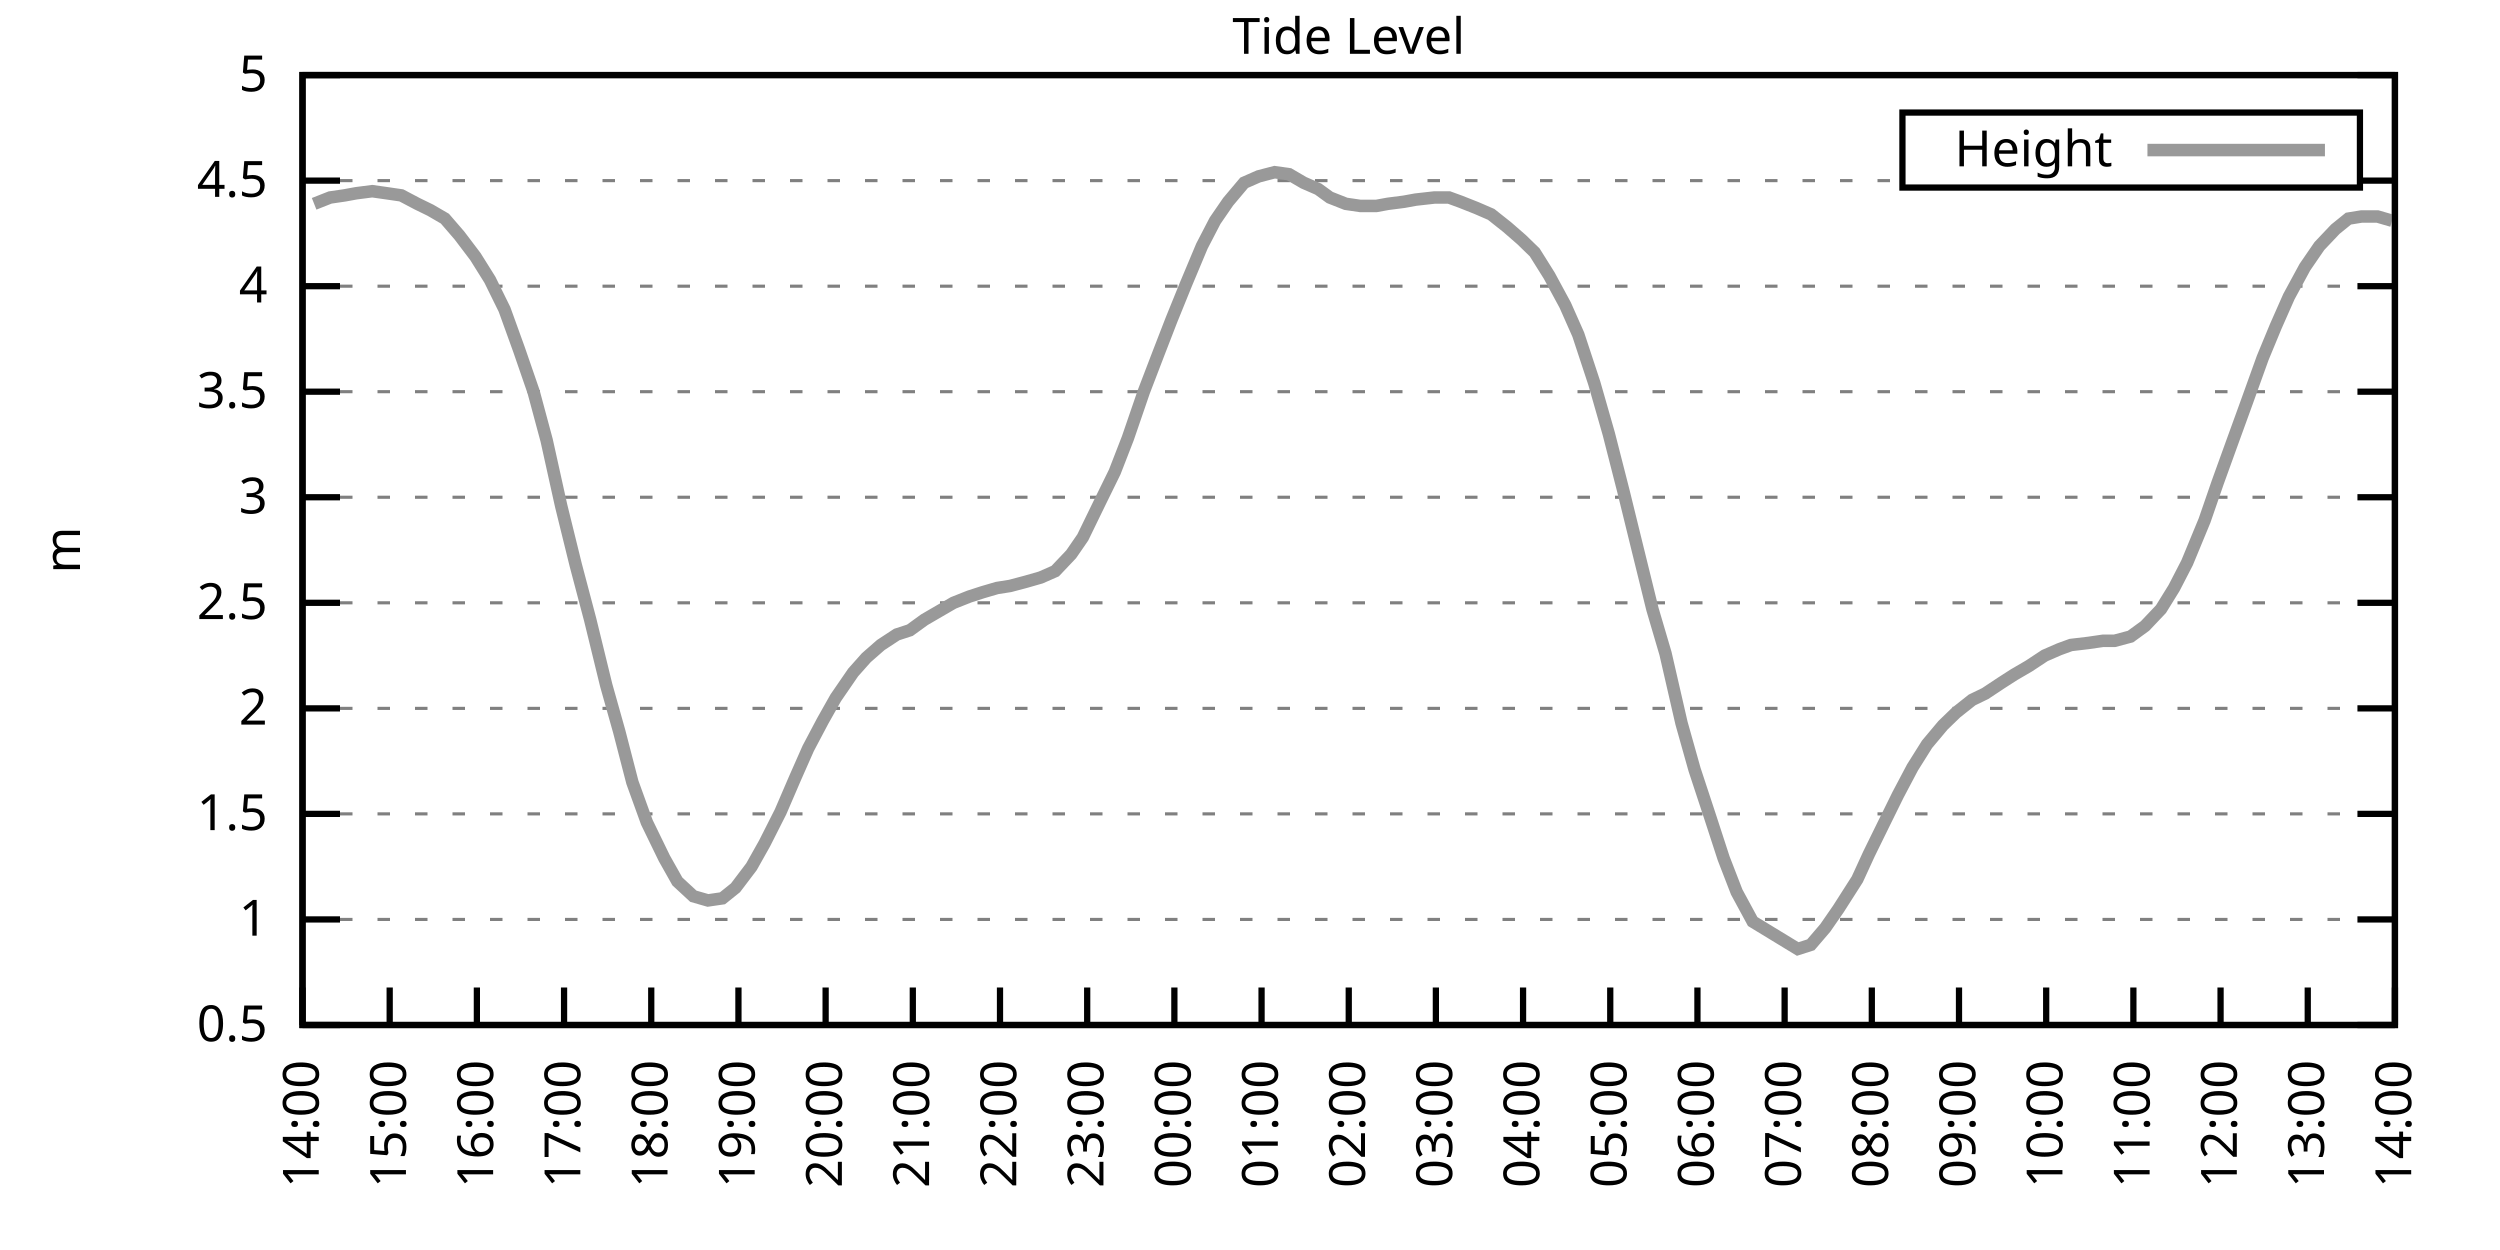
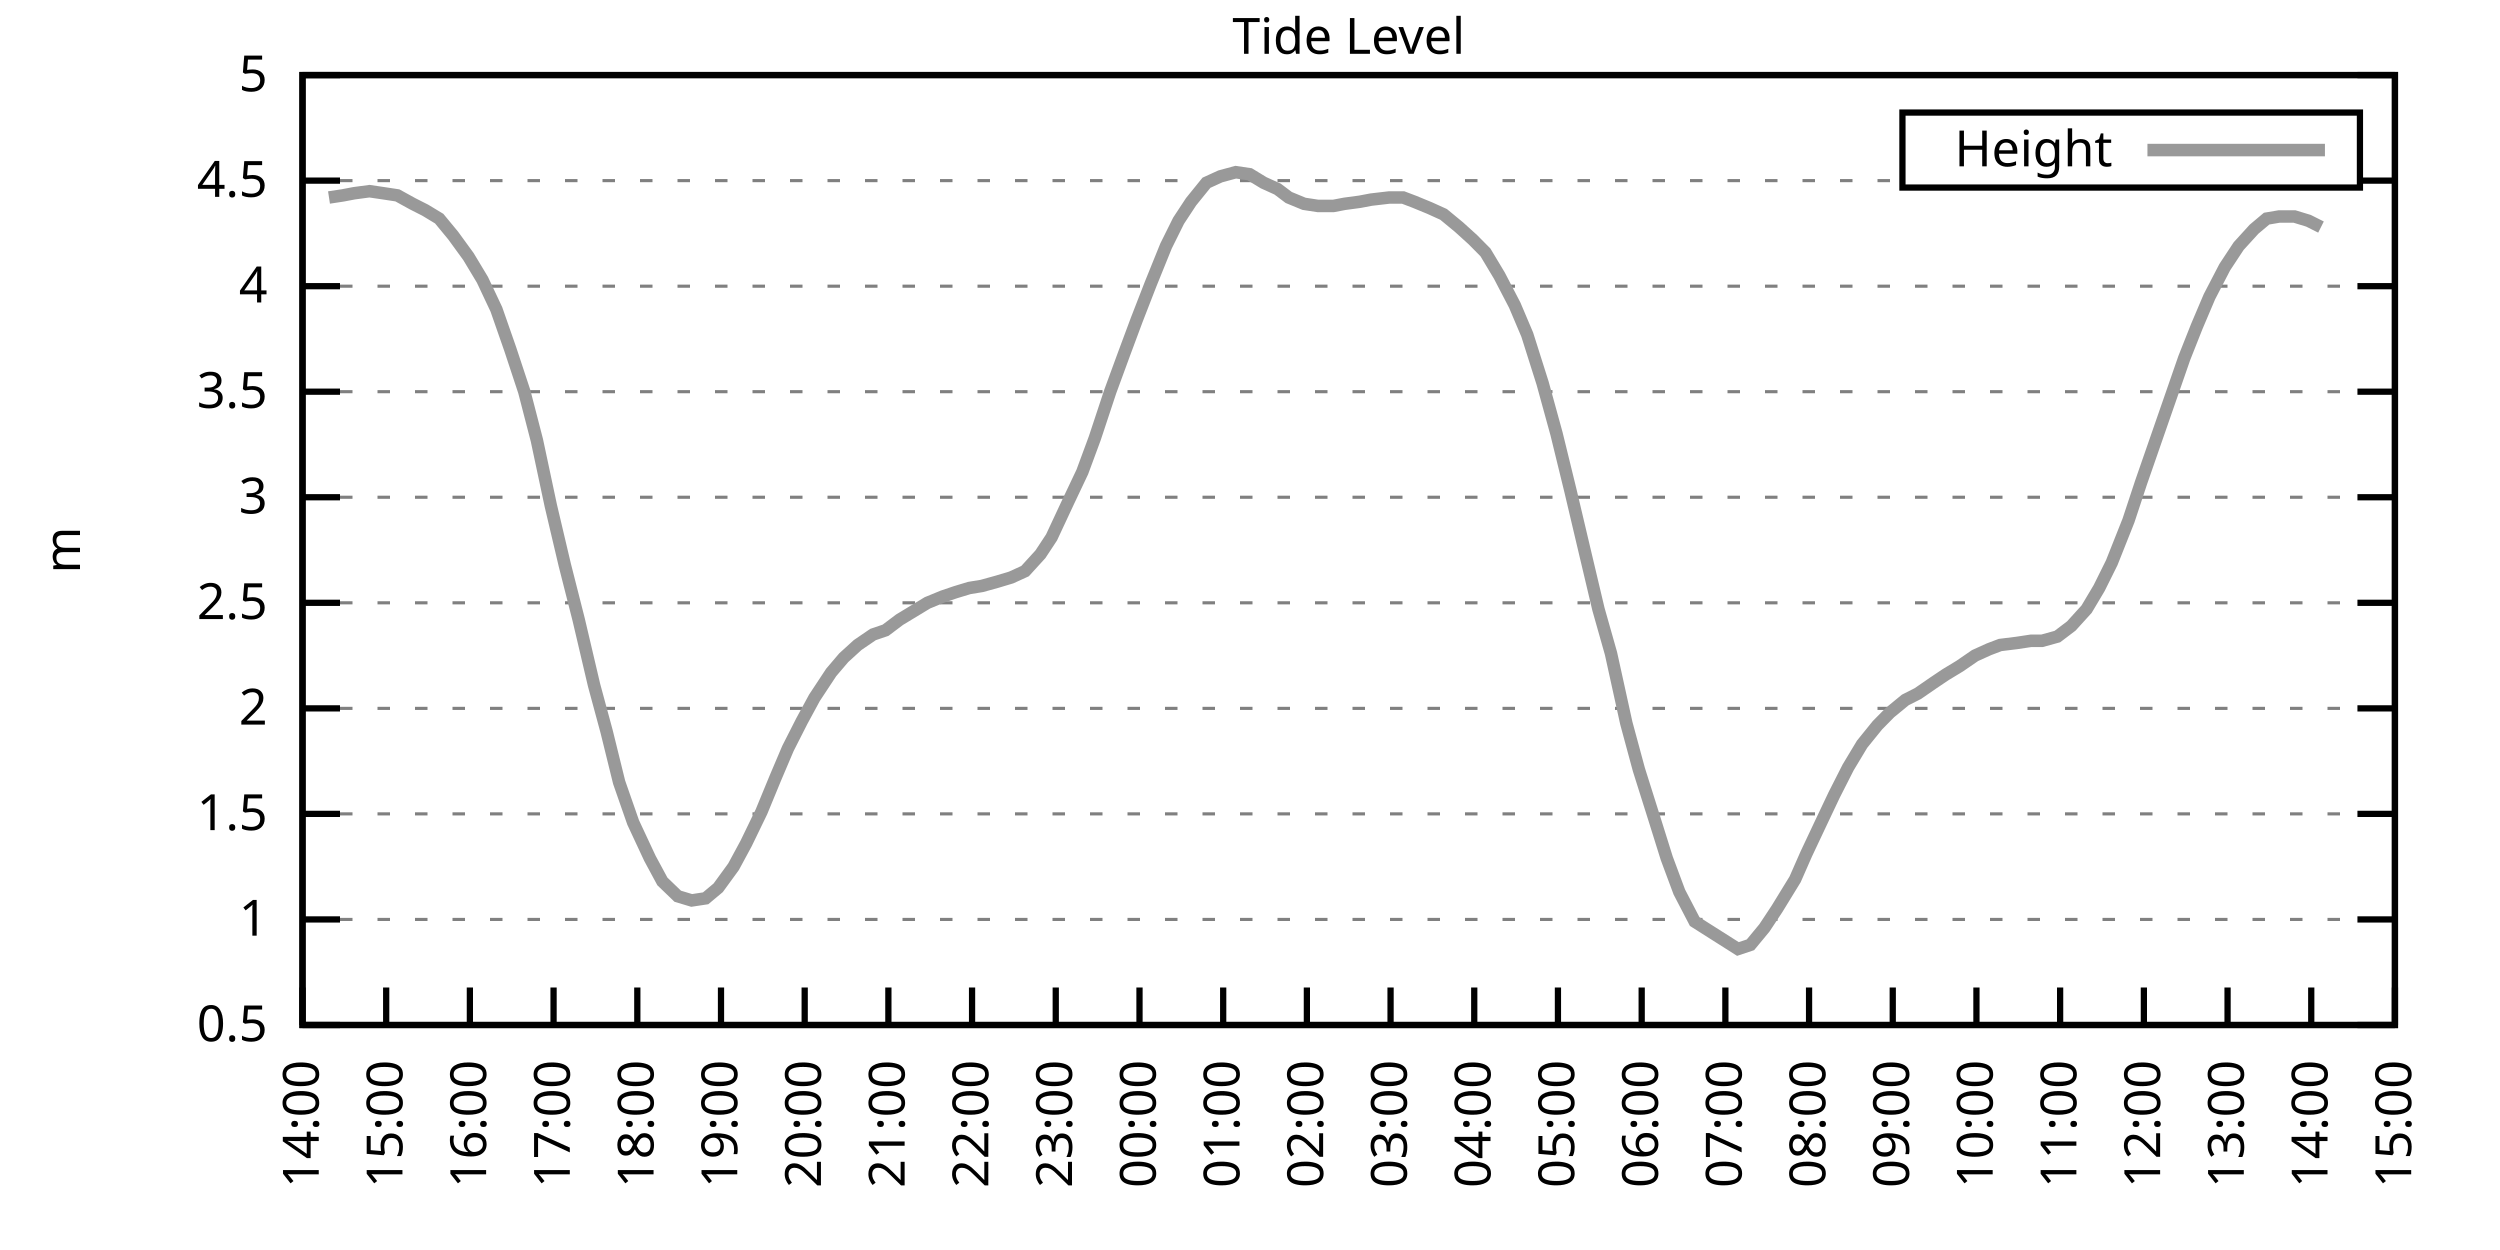
<svg xmlns="http://www.w3.org/2000/svg" xmlns:xlink="http://www.w3.org/1999/xlink" width="400" height="200" viewBox="0 0 400 200">
  <g id="gnuplot_canvas">
    <rect x="0" y="0" width="400" height="200" fill="none" />
    <defs>
      <circle id="gpDot" r="0.5" stroke-width="0.5" stroke="currentColor" />
      <path id="gpPt0" stroke-width="0.333" stroke="currentColor" d="M-1,0 h2 M0,-1 v2" />
      <path id="gpPt1" stroke-width="0.333" stroke="currentColor" d="M-1,-1 L1,1 M1,-1 L-1,1" />
      <path id="gpPt2" stroke-width="0.333" stroke="currentColor" d="M-1,0 L1,0 M0,-1 L0,1 M-1,-1 L1,1 M-1,1 L1,-1" />
      <rect id="gpPt3" stroke-width="0.333" stroke="currentColor" x="-1" y="-1" width="2" height="2" />
      <rect id="gpPt4" stroke-width="0.333" stroke="currentColor" fill="currentColor" x="-1" y="-1" width="2" height="2" />
      <circle id="gpPt5" stroke-width="0.333" stroke="currentColor" cx="0" cy="0" r="1" />
      <use xlink:href="#gpPt5" id="gpPt6" fill="currentColor" stroke="none" />
      <path id="gpPt7" stroke-width="0.333" stroke="currentColor" d="M0,-1.33 L-1.33,0.67 L1.33,0.67 z" />
      <use xlink:href="#gpPt7" id="gpPt8" fill="currentColor" stroke="none" />
      <use xlink:href="#gpPt7" id="gpPt9" stroke="currentColor" transform="rotate(180)" />
      <use xlink:href="#gpPt9" id="gpPt10" fill="currentColor" stroke="none" />
      <use xlink:href="#gpPt3" id="gpPt11" stroke="currentColor" transform="rotate(45)" />
      <use xlink:href="#gpPt11" id="gpPt12" fill="currentColor" stroke="none" />
      <path id="gpPt13" stroke-width="0.333" stroke="currentColor" d="M0,1.330 L1.265,0.411 L0.782,-1.067 L-0.782,-1.076 L-1.265,0.411 z" />
      <use xlink:href="#gpPt13" id="gpPt14" fill="currentColor" stroke="none" />
      <filter id="textbox" filterUnits="objectBoundingBox" x="0" y="0" height="1" width="1">
        <feFlood flood-color="white" flood-opacity="1" result="bgnd" />
        <feComposite in="SourceGraphic" in2="bgnd" operator="atop" />
      </filter>
      <filter id="greybox" filterUnits="objectBoundingBox" x="0" y="0" height="1" width="1">
        <feFlood flood-color="lightgrey" flood-opacity="1" result="grey" />
        <feComposite in="SourceGraphic" in2="grey" operator="atop" />
      </filter>
    </defs>
    <g fill="none" color="white" stroke="currentColor" stroke-width="1.00" stroke-linecap="butt" stroke-linejoin="miter">
</g>
    <g fill="none" color="black" stroke="currentColor" stroke-width="1.00" stroke-linecap="butt" stroke-linejoin="miter">
      <g stroke="none" shape-rendering="crispEdges">
        <polygon fill="rgb(255, 255, 255)" points="48.40,164.00 383.18,164.00 383.18,12.02 48.40,12.02 " />
      </g>
    </g>
    <g fill="none" color="black" stroke="currentColor" stroke-width="1.00" stroke-linecap="butt" stroke-linejoin="miter">
</g>
    <g fill="none" color="black" stroke="black" stroke-width="0.50" stroke-linecap="butt" stroke-linejoin="miter">
</g>
    <g fill="none" color="gray" stroke="currentColor" stroke-width="0.50" stroke-linecap="butt" stroke-linejoin="miter">
      <path stroke="gray" stroke-dasharray="2,4" class="gridline" d="M48.40,164.00 L383.19,164.00  " />
    </g>
    <g fill="none" color="gray" stroke="gray" stroke-width="1.00" stroke-linecap="butt" stroke-linejoin="miter">
</g>
    <g fill="none" color="black" stroke="currentColor" stroke-width="1.00" stroke-linecap="butt" stroke-linejoin="miter">
      <path stroke="black" d="M48.40,164.00 L54.40,164.00 M383.19,164.00 L377.19,164.00  " />
      <g transform="translate(42.80,166.60)" stroke="none" fill="black" font-family="Sans" font-size="8.00" text-anchor="end">
        <text>
          <tspan font-family="Sans"> 0.5</tspan>
        </text>
      </g>
    </g>
    <g fill="none" color="black" stroke="currentColor" stroke-width="1.00" stroke-linecap="butt" stroke-linejoin="miter">
</g>
    <g fill="none" color="black" stroke="black" stroke-width="0.50" stroke-linecap="butt" stroke-linejoin="miter">
</g>
    <g fill="none" color="gray" stroke="currentColor" stroke-width="0.50" stroke-linecap="butt" stroke-linejoin="miter">
      <path stroke="gray" stroke-dasharray="2,4" class="gridline" d="M48.40,147.11 L383.19,147.11  " />
    </g>
    <g fill="none" color="gray" stroke="gray" stroke-width="1.00" stroke-linecap="butt" stroke-linejoin="miter">
</g>
    <g fill="none" color="black" stroke="currentColor" stroke-width="1.00" stroke-linecap="butt" stroke-linejoin="miter">
      <path stroke="black" d="M48.40,147.11 L54.40,147.11 M383.19,147.11 L377.19,147.11  " />
      <g transform="translate(42.80,149.71)" stroke="none" fill="black" font-family="Sans" font-size="8.00" text-anchor="end">
        <text>
          <tspan font-family="Sans"> 1</tspan>
        </text>
      </g>
    </g>
    <g fill="none" color="black" stroke="currentColor" stroke-width="1.00" stroke-linecap="butt" stroke-linejoin="miter">
</g>
    <g fill="none" color="black" stroke="black" stroke-width="0.50" stroke-linecap="butt" stroke-linejoin="miter">
</g>
    <g fill="none" color="gray" stroke="currentColor" stroke-width="0.50" stroke-linecap="butt" stroke-linejoin="miter">
      <path stroke="gray" stroke-dasharray="2,4" class="gridline" d="M48.40,130.22 L383.19,130.22  " />
    </g>
    <g fill="none" color="gray" stroke="gray" stroke-width="1.00" stroke-linecap="butt" stroke-linejoin="miter">
</g>
    <g fill="none" color="black" stroke="currentColor" stroke-width="1.00" stroke-linecap="butt" stroke-linejoin="miter">
      <path stroke="black" d="M48.40,130.22 L54.40,130.22 M383.19,130.22 L377.19,130.22  " />
      <g transform="translate(42.80,132.82)" stroke="none" fill="black" font-family="Sans" font-size="8.00" text-anchor="end">
        <text>
          <tspan font-family="Sans"> 1.5</tspan>
        </text>
      </g>
    </g>
    <g fill="none" color="black" stroke="currentColor" stroke-width="1.00" stroke-linecap="butt" stroke-linejoin="miter">
</g>
    <g fill="none" color="black" stroke="black" stroke-width="0.50" stroke-linecap="butt" stroke-linejoin="miter">
</g>
    <g fill="none" color="gray" stroke="currentColor" stroke-width="0.50" stroke-linecap="butt" stroke-linejoin="miter">
      <path stroke="gray" stroke-dasharray="2,4" class="gridline" d="M48.40,113.34 L383.19,113.34  " />
    </g>
    <g fill="none" color="gray" stroke="gray" stroke-width="1.00" stroke-linecap="butt" stroke-linejoin="miter">
</g>
    <g fill="none" color="black" stroke="currentColor" stroke-width="1.00" stroke-linecap="butt" stroke-linejoin="miter">
      <path stroke="black" d="M48.40,113.34 L54.40,113.34 M383.19,113.34 L377.19,113.34  " />
      <g transform="translate(42.80,115.94)" stroke="none" fill="black" font-family="Sans" font-size="8.00" text-anchor="end">
        <text>
          <tspan font-family="Sans"> 2</tspan>
        </text>
      </g>
    </g>
    <g fill="none" color="black" stroke="currentColor" stroke-width="1.00" stroke-linecap="butt" stroke-linejoin="miter">
</g>
    <g fill="none" color="black" stroke="black" stroke-width="0.50" stroke-linecap="butt" stroke-linejoin="miter">
</g>
    <g fill="none" color="gray" stroke="currentColor" stroke-width="0.50" stroke-linecap="butt" stroke-linejoin="miter">
      <path stroke="gray" stroke-dasharray="2,4" class="gridline" d="M48.40,96.45 L383.19,96.45  " />
    </g>
    <g fill="none" color="gray" stroke="gray" stroke-width="1.00" stroke-linecap="butt" stroke-linejoin="miter">
</g>
    <g fill="none" color="black" stroke="currentColor" stroke-width="1.00" stroke-linecap="butt" stroke-linejoin="miter">
      <path stroke="black" d="M48.40,96.45 L54.40,96.45 M383.19,96.45 L377.19,96.45  " />
      <g transform="translate(42.80,99.05)" stroke="none" fill="black" font-family="Sans" font-size="8.00" text-anchor="end">
        <text>
          <tspan font-family="Sans"> 2.5</tspan>
        </text>
      </g>
    </g>
    <g fill="none" color="black" stroke="currentColor" stroke-width="1.00" stroke-linecap="butt" stroke-linejoin="miter">
</g>
    <g fill="none" color="black" stroke="black" stroke-width="0.50" stroke-linecap="butt" stroke-linejoin="miter">
</g>
    <g fill="none" color="gray" stroke="currentColor" stroke-width="0.50" stroke-linecap="butt" stroke-linejoin="miter">
      <path stroke="gray" stroke-dasharray="2,4" class="gridline" d="M48.40,79.56 L383.19,79.56  " />
    </g>
    <g fill="none" color="gray" stroke="gray" stroke-width="1.00" stroke-linecap="butt" stroke-linejoin="miter">
</g>
    <g fill="none" color="black" stroke="currentColor" stroke-width="1.00" stroke-linecap="butt" stroke-linejoin="miter">
      <path stroke="black" d="M48.40,79.56 L54.40,79.56 M383.19,79.56 L377.19,79.56  " />
      <g transform="translate(42.80,82.16)" stroke="none" fill="black" font-family="Sans" font-size="8.00" text-anchor="end">
        <text>
          <tspan font-family="Sans"> 3</tspan>
        </text>
      </g>
    </g>
    <g fill="none" color="black" stroke="currentColor" stroke-width="1.00" stroke-linecap="butt" stroke-linejoin="miter">
</g>
    <g fill="none" color="black" stroke="black" stroke-width="0.50" stroke-linecap="butt" stroke-linejoin="miter">
</g>
    <g fill="none" color="gray" stroke="currentColor" stroke-width="0.50" stroke-linecap="butt" stroke-linejoin="miter">
      <path stroke="gray" stroke-dasharray="2,4" class="gridline" d="M48.40,62.67 L383.19,62.67  " />
    </g>
    <g fill="none" color="gray" stroke="gray" stroke-width="1.00" stroke-linecap="butt" stroke-linejoin="miter">
</g>
    <g fill="none" color="black" stroke="currentColor" stroke-width="1.00" stroke-linecap="butt" stroke-linejoin="miter">
      <path stroke="black" d="M48.40,62.67 L54.40,62.67 M383.19,62.67 L377.19,62.67  " />
      <g transform="translate(42.80,65.27)" stroke="none" fill="black" font-family="Sans" font-size="8.00" text-anchor="end">
        <text>
          <tspan font-family="Sans"> 3.5</tspan>
        </text>
      </g>
    </g>
    <g fill="none" color="black" stroke="currentColor" stroke-width="1.00" stroke-linecap="butt" stroke-linejoin="miter">
</g>
    <g fill="none" color="black" stroke="black" stroke-width="0.50" stroke-linecap="butt" stroke-linejoin="miter">
</g>
    <g fill="none" color="gray" stroke="currentColor" stroke-width="0.50" stroke-linecap="butt" stroke-linejoin="miter">
      <path stroke="gray" stroke-dasharray="2,4" class="gridline" d="M48.40,45.79 L383.19,45.79  " />
    </g>
    <g fill="none" color="gray" stroke="gray" stroke-width="1.00" stroke-linecap="butt" stroke-linejoin="miter">
</g>
    <g fill="none" color="black" stroke="currentColor" stroke-width="1.00" stroke-linecap="butt" stroke-linejoin="miter">
      <path stroke="black" d="M48.40,45.79 L54.40,45.79 M383.19,45.79 L377.19,45.79  " />
      <g transform="translate(42.80,48.39)" stroke="none" fill="black" font-family="Sans" font-size="8.00" text-anchor="end">
        <text>
          <tspan font-family="Sans"> 4</tspan>
        </text>
      </g>
    </g>
    <g fill="none" color="black" stroke="currentColor" stroke-width="1.00" stroke-linecap="butt" stroke-linejoin="miter">
</g>
    <g fill="none" color="black" stroke="black" stroke-width="0.50" stroke-linecap="butt" stroke-linejoin="miter">
</g>
    <g fill="none" color="gray" stroke="currentColor" stroke-width="0.50" stroke-linecap="butt" stroke-linejoin="miter">
      <path stroke="gray" stroke-dasharray="2,4" class="gridline" d="M48.40,28.90 L304.39,28.90 M377.59,28.90 L383.19,28.90  " />
    </g>
    <g fill="none" color="gray" stroke="gray" stroke-width="1.00" stroke-linecap="butt" stroke-linejoin="miter">
</g>
    <g fill="none" color="black" stroke="currentColor" stroke-width="1.00" stroke-linecap="butt" stroke-linejoin="miter">
      <path stroke="black" d="M48.40,28.90 L54.40,28.90 M383.19,28.90 L377.19,28.90  " />
      <g transform="translate(42.80,31.50)" stroke="none" fill="black" font-family="Sans" font-size="8.00" text-anchor="end">
        <text>
          <tspan font-family="Sans"> 4.5</tspan>
        </text>
      </g>
    </g>
    <g fill="none" color="black" stroke="currentColor" stroke-width="1.00" stroke-linecap="butt" stroke-linejoin="miter">
</g>
    <g fill="none" color="black" stroke="black" stroke-width="0.50" stroke-linecap="butt" stroke-linejoin="miter">
</g>
    <g fill="none" color="gray" stroke="currentColor" stroke-width="0.50" stroke-linecap="butt" stroke-linejoin="miter">
      <path stroke="gray" stroke-dasharray="2,4" class="gridline" d="M48.40,12.01 L383.19,12.01  " />
    </g>
    <g fill="none" color="gray" stroke="gray" stroke-width="1.00" stroke-linecap="butt" stroke-linejoin="miter">
</g>
    <g fill="none" color="black" stroke="currentColor" stroke-width="1.00" stroke-linecap="butt" stroke-linejoin="miter">
      <path stroke="black" d="M48.40,12.01 L54.40,12.01 M383.19,12.01 L377.19,12.01  " />
      <g transform="translate(42.80,14.61)" stroke="none" fill="black" font-family="Sans" font-size="8.00" text-anchor="end">
        <text>
          <tspan font-family="Sans"> 5</tspan>
        </text>
      </g>
    </g>
    <g fill="none" color="black" stroke="currentColor" stroke-width="1.00" stroke-linecap="butt" stroke-linejoin="miter">
      <path stroke="black" d="M48.40,164.00 L48.40,158.00  " />
      <g transform="translate(51.00,169.60) rotate(270.00)" stroke="none" fill="black" font-family="Sans" font-size="8.00" text-anchor="end">
        <text>
          <tspan font-family="Sans">14:00</tspan>
        </text>
      </g>
    </g>
    <g fill="none" color="black" stroke="currentColor" stroke-width="1.00" stroke-linecap="butt" stroke-linejoin="miter">
-       <path stroke="black" d="M62.35,164.00 L62.35,158.00  " />
-       <g transform="translate(64.95,169.60) rotate(270.00)" stroke="none" fill="black" font-family="Sans" font-size="8.00" text-anchor="end">
+       <path stroke="black" d="M61.79,164.00 L61.79,158.00  " />
+       <g transform="translate(64.39,169.60) rotate(270.00)" stroke="none" fill="black" font-family="Sans" font-size="8.00" text-anchor="end">
        <text>
          <tspan font-family="Sans">15:00</tspan>
        </text>
      </g>
    </g>
    <g fill="none" color="black" stroke="currentColor" stroke-width="1.00" stroke-linecap="butt" stroke-linejoin="miter">
-       <path stroke="black" d="M76.30,164.00 L76.30,158.00  " />
-       <g transform="translate(78.90,169.60) rotate(270.00)" stroke="none" fill="black" font-family="Sans" font-size="8.00" text-anchor="end">
+       <path stroke="black" d="M75.18,164.00 L75.18,158.00  " />
+       <g transform="translate(77.78,169.60) rotate(270.00)" stroke="none" fill="black" font-family="Sans" font-size="8.00" text-anchor="end">
        <text>
          <tspan font-family="Sans">16:00</tspan>
        </text>
      </g>
    </g>
    <g fill="none" color="black" stroke="currentColor" stroke-width="1.00" stroke-linecap="butt" stroke-linejoin="miter">
-       <path stroke="black" d="M90.25,164.00 L90.25,158.00  " />
-       <g transform="translate(92.85,169.60) rotate(270.00)" stroke="none" fill="black" font-family="Sans" font-size="8.00" text-anchor="end">
+       <path stroke="black" d="M88.57,164.00 L88.57,158.00  " />
+       <g transform="translate(91.17,169.60) rotate(270.00)" stroke="none" fill="black" font-family="Sans" font-size="8.00" text-anchor="end">
        <text>
          <tspan font-family="Sans">17:00</tspan>
        </text>
      </g>
    </g>
    <g fill="none" color="black" stroke="currentColor" stroke-width="1.00" stroke-linecap="butt" stroke-linejoin="miter">
-       <path stroke="black" d="M104.20,164.00 L104.20,158.00  " />
-       <g transform="translate(106.80,169.60) rotate(270.00)" stroke="none" fill="black" font-family="Sans" font-size="8.00" text-anchor="end">
+       <path stroke="black" d="M101.97,164.00 L101.97,158.00  " />
+       <g transform="translate(104.57,169.60) rotate(270.00)" stroke="none" fill="black" font-family="Sans" font-size="8.00" text-anchor="end">
        <text>
          <tspan font-family="Sans">18:00</tspan>
        </text>
      </g>
    </g>
    <g fill="none" color="black" stroke="currentColor" stroke-width="1.00" stroke-linecap="butt" stroke-linejoin="miter">
-       <path stroke="black" d="M118.15,164.00 L118.15,158.00  " />
-       <g transform="translate(120.75,169.60) rotate(270.00)" stroke="none" fill="black" font-family="Sans" font-size="8.00" text-anchor="end">
+       <path stroke="black" d="M115.36,164.00 L115.36,158.00  " />
+       <g transform="translate(117.96,169.60) rotate(270.00)" stroke="none" fill="black" font-family="Sans" font-size="8.00" text-anchor="end">
        <text>
          <tspan font-family="Sans">19:00</tspan>
        </text>
      </g>
    </g>
    <g fill="none" color="black" stroke="currentColor" stroke-width="1.00" stroke-linecap="butt" stroke-linejoin="miter">
-       <path stroke="black" d="M132.10,164.00 L132.10,158.00  " />
-       <g transform="translate(134.70,169.60) rotate(270.00)" stroke="none" fill="black" font-family="Sans" font-size="8.00" text-anchor="end">
+       <path stroke="black" d="M128.75,164.00 L128.75,158.00  " />
+       <g transform="translate(131.35,169.60) rotate(270.00)" stroke="none" fill="black" font-family="Sans" font-size="8.00" text-anchor="end">
        <text>
          <tspan font-family="Sans">20:00</tspan>
        </text>
      </g>
    </g>
    <g fill="none" color="black" stroke="currentColor" stroke-width="1.00" stroke-linecap="butt" stroke-linejoin="miter">
-       <path stroke="black" d="M146.05,164.00 L146.05,158.00  " />
-       <g transform="translate(148.65,169.60) rotate(270.00)" stroke="none" fill="black" font-family="Sans" font-size="8.00" text-anchor="end">
+       <path stroke="black" d="M142.14,164.00 L142.14,158.00  " />
+       <g transform="translate(144.74,169.60) rotate(270.00)" stroke="none" fill="black" font-family="Sans" font-size="8.00" text-anchor="end">
        <text>
          <tspan font-family="Sans">21:00</tspan>
        </text>
      </g>
    </g>
    <g fill="none" color="black" stroke="currentColor" stroke-width="1.00" stroke-linecap="butt" stroke-linejoin="miter">
-       <path stroke="black" d="M160.00,164.00 L160.00,158.00  " />
-       <g transform="translate(162.60,169.60) rotate(270.00)" stroke="none" fill="black" font-family="Sans" font-size="8.00" text-anchor="end">
+       <path stroke="black" d="M155.53,164.00 L155.53,158.00  " />
+       <g transform="translate(158.13,169.60) rotate(270.00)" stroke="none" fill="black" font-family="Sans" font-size="8.00" text-anchor="end">
        <text>
          <tspan font-family="Sans">22:00</tspan>
        </text>
      </g>
    </g>
    <g fill="none" color="black" stroke="currentColor" stroke-width="1.00" stroke-linecap="butt" stroke-linejoin="miter">
-       <path stroke="black" d="M173.95,164.00 L173.95,158.00  " />
-       <g transform="translate(176.55,169.60) rotate(270.00)" stroke="none" fill="black" font-family="Sans" font-size="8.00" text-anchor="end">
+       <path stroke="black" d="M168.92,164.00 L168.92,158.00  " />
+       <g transform="translate(171.52,169.60) rotate(270.00)" stroke="none" fill="black" font-family="Sans" font-size="8.00" text-anchor="end">
        <text>
          <tspan font-family="Sans">23:00</tspan>
        </text>
      </g>
    </g>
    <g fill="none" color="black" stroke="currentColor" stroke-width="1.00" stroke-linecap="butt" stroke-linejoin="miter">
-       <path stroke="black" d="M187.90,164.00 L187.90,158.00  " />
-       <g transform="translate(190.50,169.60) rotate(270.00)" stroke="none" fill="black" font-family="Sans" font-size="8.00" text-anchor="end">
+       <path stroke="black" d="M182.32,164.00 L182.32,158.00  " />
+       <g transform="translate(184.92,169.60) rotate(270.00)" stroke="none" fill="black" font-family="Sans" font-size="8.00" text-anchor="end">
        <text>
          <tspan font-family="Sans">00:00</tspan>
        </text>
      </g>
    </g>
    <g fill="none" color="black" stroke="currentColor" stroke-width="1.00" stroke-linecap="butt" stroke-linejoin="miter">
-       <path stroke="black" d="M201.85,164.00 L201.85,158.00  " />
-       <g transform="translate(204.45,169.60) rotate(270.00)" stroke="none" fill="black" font-family="Sans" font-size="8.00" text-anchor="end">
+       <path stroke="black" d="M195.71,164.00 L195.71,158.00  " />
+       <g transform="translate(198.31,169.60) rotate(270.00)" stroke="none" fill="black" font-family="Sans" font-size="8.00" text-anchor="end">
        <text>
          <tspan font-family="Sans">01:00</tspan>
        </text>
      </g>
    </g>
    <g fill="none" color="black" stroke="currentColor" stroke-width="1.00" stroke-linecap="butt" stroke-linejoin="miter">
-       <path stroke="black" d="M215.80,164.00 L215.80,158.00  " />
-       <g transform="translate(218.40,169.60) rotate(270.00)" stroke="none" fill="black" font-family="Sans" font-size="8.00" text-anchor="end">
+       <path stroke="black" d="M209.10,164.00 L209.10,158.00  " />
+       <g transform="translate(211.70,169.60) rotate(270.00)" stroke="none" fill="black" font-family="Sans" font-size="8.00" text-anchor="end">
        <text>
          <tspan font-family="Sans">02:00</tspan>
        </text>
      </g>
    </g>
    <g fill="none" color="black" stroke="currentColor" stroke-width="1.00" stroke-linecap="butt" stroke-linejoin="miter">
-       <path stroke="black" d="M229.74,164.00 L229.74,158.00  " />
-       <g transform="translate(232.34,169.60) rotate(270.00)" stroke="none" fill="black" font-family="Sans" font-size="8.00" text-anchor="end">
+       <path stroke="black" d="M222.49,164.00 L222.49,158.00  " />
+       <g transform="translate(225.09,169.60) rotate(270.00)" stroke="none" fill="black" font-family="Sans" font-size="8.00" text-anchor="end">
        <text>
          <tspan font-family="Sans">03:00</tspan>
        </text>
      </g>
    </g>
    <g fill="none" color="black" stroke="currentColor" stroke-width="1.00" stroke-linecap="butt" stroke-linejoin="miter">
-       <path stroke="black" d="M243.69,164.00 L243.69,158.00  " />
-       <g transform="translate(246.29,169.60) rotate(270.00)" stroke="none" fill="black" font-family="Sans" font-size="8.00" text-anchor="end">
+       <path stroke="black" d="M235.88,164.00 L235.88,158.00  " />
+       <g transform="translate(238.48,169.60) rotate(270.00)" stroke="none" fill="black" font-family="Sans" font-size="8.00" text-anchor="end">
        <text>
          <tspan font-family="Sans">04:00</tspan>
        </text>
      </g>
    </g>
    <g fill="none" color="black" stroke="currentColor" stroke-width="1.00" stroke-linecap="butt" stroke-linejoin="miter">
-       <path stroke="black" d="M257.64,164.00 L257.64,158.00  " />
-       <g transform="translate(260.24,169.60) rotate(270.00)" stroke="none" fill="black" font-family="Sans" font-size="8.00" text-anchor="end">
+       <path stroke="black" d="M249.27,164.00 L249.27,158.00  " />
+       <g transform="translate(251.87,169.60) rotate(270.00)" stroke="none" fill="black" font-family="Sans" font-size="8.00" text-anchor="end">
        <text>
          <tspan font-family="Sans">05:00</tspan>
        </text>
      </g>
    </g>
    <g fill="none" color="black" stroke="currentColor" stroke-width="1.00" stroke-linecap="butt" stroke-linejoin="miter">
-       <path stroke="black" d="M271.59,164.00 L271.59,158.00  " />
-       <g transform="translate(274.19,169.60) rotate(270.00)" stroke="none" fill="black" font-family="Sans" font-size="8.00" text-anchor="end">
+       <path stroke="black" d="M262.67,164.00 L262.67,158.00  " />
+       <g transform="translate(265.27,169.60) rotate(270.00)" stroke="none" fill="black" font-family="Sans" font-size="8.00" text-anchor="end">
        <text>
          <tspan font-family="Sans">06:00</tspan>
        </text>
      </g>
    </g>
    <g fill="none" color="black" stroke="currentColor" stroke-width="1.00" stroke-linecap="butt" stroke-linejoin="miter">
-       <path stroke="black" d="M285.54,164.00 L285.54,158.00  " />
-       <g transform="translate(288.14,169.60) rotate(270.00)" stroke="none" fill="black" font-family="Sans" font-size="8.00" text-anchor="end">
+       <path stroke="black" d="M276.06,164.00 L276.06,158.00  " />
+       <g transform="translate(278.66,169.60) rotate(270.00)" stroke="none" fill="black" font-family="Sans" font-size="8.00" text-anchor="end">
        <text>
          <tspan font-family="Sans">07:00</tspan>
        </text>
      </g>
    </g>
    <g fill="none" color="black" stroke="currentColor" stroke-width="1.00" stroke-linecap="butt" stroke-linejoin="miter">
-       <path stroke="black" d="M299.49,164.00 L299.49,158.00  " />
-       <g transform="translate(302.09,169.60) rotate(270.00)" stroke="none" fill="black" font-family="Sans" font-size="8.00" text-anchor="end">
+       <path stroke="black" d="M289.45,164.00 L289.45,158.00  " />
+       <g transform="translate(292.05,169.60) rotate(270.00)" stroke="none" fill="black" font-family="Sans" font-size="8.00" text-anchor="end">
        <text>
          <tspan font-family="Sans">08:00</tspan>
        </text>
      </g>
    </g>
    <g fill="none" color="black" stroke="currentColor" stroke-width="1.00" stroke-linecap="butt" stroke-linejoin="miter">
-       <path stroke="black" d="M313.44,164.00 L313.44,158.00  " />
-       <g transform="translate(316.04,169.60) rotate(270.00)" stroke="none" fill="black" font-family="Sans" font-size="8.00" text-anchor="end">
+       <path stroke="black" d="M302.84,164.00 L302.84,158.00  " />
+       <g transform="translate(305.44,169.60) rotate(270.00)" stroke="none" fill="black" font-family="Sans" font-size="8.00" text-anchor="end">
        <text>
          <tspan font-family="Sans">09:00</tspan>
        </text>
      </g>
    </g>
    <g fill="none" color="black" stroke="currentColor" stroke-width="1.00" stroke-linecap="butt" stroke-linejoin="miter">
-       <path stroke="black" d="M327.39,164.00 L327.39,158.00  " />
-       <g transform="translate(329.99,169.60) rotate(270.00)" stroke="none" fill="black" font-family="Sans" font-size="8.00" text-anchor="end">
+       <path stroke="black" d="M316.23,164.00 L316.23,158.00  " />
+       <g transform="translate(318.83,169.60) rotate(270.00)" stroke="none" fill="black" font-family="Sans" font-size="8.00" text-anchor="end">
        <text>
          <tspan font-family="Sans">10:00</tspan>
        </text>
      </g>
    </g>
    <g fill="none" color="black" stroke="currentColor" stroke-width="1.00" stroke-linecap="butt" stroke-linejoin="miter">
-       <path stroke="black" d="M341.34,164.00 L341.34,158.00  " />
-       <g transform="translate(343.94,169.60) rotate(270.00)" stroke="none" fill="black" font-family="Sans" font-size="8.00" text-anchor="end">
+       <path stroke="black" d="M329.62,164.00 L329.62,158.00  " />
+       <g transform="translate(332.22,169.60) rotate(270.00)" stroke="none" fill="black" font-family="Sans" font-size="8.00" text-anchor="end">
        <text>
          <tspan font-family="Sans">11:00</tspan>
        </text>
      </g>
    </g>
    <g fill="none" color="black" stroke="currentColor" stroke-width="1.00" stroke-linecap="butt" stroke-linejoin="miter">
-       <path stroke="black" d="M355.29,164.00 L355.29,158.00  " />
-       <g transform="translate(357.89,169.60) rotate(270.00)" stroke="none" fill="black" font-family="Sans" font-size="8.00" text-anchor="end">
+       <path stroke="black" d="M343.02,164.00 L343.02,158.00  " />
+       <g transform="translate(345.62,169.60) rotate(270.00)" stroke="none" fill="black" font-family="Sans" font-size="8.00" text-anchor="end">
        <text>
          <tspan font-family="Sans">12:00</tspan>
        </text>
      </g>
    </g>
    <g fill="none" color="black" stroke="currentColor" stroke-width="1.00" stroke-linecap="butt" stroke-linejoin="miter">
-       <path stroke="black" d="M369.24,164.00 L369.24,158.00  " />
-       <g transform="translate(371.84,169.60) rotate(270.00)" stroke="none" fill="black" font-family="Sans" font-size="8.00" text-anchor="end">
+       <path stroke="black" d="M356.41,164.00 L356.41,158.00  " />
+       <g transform="translate(359.01,169.60) rotate(270.00)" stroke="none" fill="black" font-family="Sans" font-size="8.00" text-anchor="end">
        <text>
          <tspan font-family="Sans">13:00</tspan>
+         </text>
+       </g>
+     </g>
+     <g fill="none" color="black" stroke="currentColor" stroke-width="1.00" stroke-linecap="butt" stroke-linejoin="miter">
+       <path stroke="black" d="M369.80,164.00 L369.80,158.00  " />
+       <g transform="translate(372.40,169.60) rotate(270.00)" stroke="none" fill="black" font-family="Sans" font-size="8.00" text-anchor="end">
+         <text>
+           <tspan font-family="Sans">14:00</tspan>
        </text>
      </g>
    </g>
    <g fill="none" color="black" stroke="currentColor" stroke-width="1.00" stroke-linecap="butt" stroke-linejoin="miter">
      <path stroke="black" d="M383.19,164.00 L383.19,158.00  " />
      <g transform="translate(385.79,169.60) rotate(270.00)" stroke="none" fill="black" font-family="Sans" font-size="8.00" text-anchor="end">
        <text>
-           <tspan font-family="Sans">14:00</tspan>
+           <tspan font-family="Sans">15:00</tspan>
        </text>
      </g>
    </g>
    <g fill="none" color="black" stroke="currentColor" stroke-width="1.00" stroke-linecap="butt" stroke-linejoin="miter">
</g>
    <g fill="none" color="black" stroke="currentColor" stroke-width="1.00" stroke-linecap="butt" stroke-linejoin="miter">
      <path stroke="black" d="M48.40,12.01 L48.40,164.00 L383.19,164.00 L383.19,12.01 L48.40,12.01 Z  " />
    </g>
    <g fill="none" color="black" stroke="currentColor" stroke-width="1.00" stroke-linecap="butt" stroke-linejoin="miter">
</g>
    <g fill="none" color="black" stroke="currentColor" stroke-width="1.00" stroke-linecap="butt" stroke-linejoin="miter">
      <path stroke="black" d="M304.39,30.01 L304.39,18.01 L377.59,18.01 L377.59,30.01 L304.39,30.01 Z  " />
    </g>
    <g id="Tide_level_plot_1">
      <g fill="none" color="white" stroke="black" stroke-width="2.00" stroke-linecap="butt" stroke-linejoin="miter">
</g>
      <g fill="none" color="black" stroke="currentColor" stroke-width="2.00" stroke-linecap="butt" stroke-linejoin="miter">
        <g transform="translate(337.99,26.61)" stroke="none" fill="black" font-family="Sans" font-size="8.00" text-anchor="end">
          <text>
            <tspan font-family="Sans">Height</tspan>
          </text>
        </g>
      </g>
      <g fill="none" color="black" stroke="currentColor" stroke-width="2.00" stroke-linecap="butt" stroke-linejoin="miter">
-         <path stroke="rgb(153, 153, 153)" d="M343.59,24.01 L371.99,24.01 M50.26,32.61 L52.82,31.60 L55.14,31.26 L57.00,30.92 L59.56,30.59 L61.88,30.92   L64.21,31.26 L66.77,32.61 L68.86,33.63 L71.18,34.98 L73.51,37.68 L76.07,41.06 L78.39,44.77 L80.72,49.50   L83.04,55.92 L85.37,62.67 L87.46,70.44 L89.78,80.91 L92.11,90.37 L94.43,99.15 L96.99,109.62 L99.08,117.05   L101.18,125.16 L103.50,131.58 L106.29,137.32 L108.38,141.03 L110.94,143.40 L113.27,144.07 L115.59,143.73 L117.68,142.05   L120.24,138.67 L122.33,134.95 L124.89,129.89 L127.22,124.48 L129.31,119.75 L131.63,115.36 L133.72,111.65 L136.51,107.59   L138.61,105.23 L140.93,103.20 L143.49,101.52 L145.58,100.84 L147.91,99.15 L150.23,97.80 L152.56,96.45 L155.11,95.44   L157.21,94.76 L159.53,94.08 L161.62,93.75 L164.18,93.07 L166.51,92.40 L168.83,91.38 L171.39,88.68 L173.25,85.98   L176.04,80.24 L178.36,75.51 L180.46,70.10 L183.01,62.67 L185.34,56.59 L187.43,51.19 L189.76,45.45 L192.31,39.37   L194.41,35.32 L196.50,32.28 L199.06,29.24 L201.38,28.22 L203.94,27.55 L206.26,27.88 L208.59,29.24 L210.91,30.25   L212.77,31.60 L215.33,32.61 L217.65,32.95 L220.21,32.95 L222.07,32.61 L224.63,32.28 L226.49,31.94 L229.51,31.60   L231.84,31.60 L233.70,32.28 L236.25,33.29 L238.58,34.30 L241.14,36.33 L243.46,38.35 L245.55,40.38 L247.88,44.10   L250.44,48.83 L252.53,53.55 L255.09,61.32 L257.41,69.43 L259.74,78.55 L262.06,88.00 L264.39,97.46 L266.48,104.56   L269.04,115.70 L271.13,123.13 L273.69,130.90 L275.78,137.32 L277.87,142.72 L280.43,147.45 L287.64,151.84 L289.73,151.17   L292.05,148.46 L294.15,145.42 L297.17,140.69 L299.03,136.64 L301.35,131.91 L303.68,127.18 L306.00,122.79 L308.33,119.08   L310.88,116.04 L312.98,114.01 L315.53,111.99 L317.63,110.97 L320.18,109.28 L322.28,107.93 L324.60,106.58 L327.16,104.89   L329.48,103.88 L331.34,103.20 L334.13,102.87 L336.46,102.53 L338.32,102.53 L340.88,101.85 L343.20,100.16 L345.76,97.46   L347.85,94.08 L349.94,90.03 L352.73,83.28 L354.83,77.20 L357.15,70.78 L359.48,64.36 L362.03,57.27 L364.13,52.20   L366.22,47.47 L368.78,42.75 L371.10,39.37 L373.66,36.67 L375.75,34.98 L377.84,34.64 L380.40,34.64 L382.73,35.32    " />
+         <path stroke="rgb(153, 153, 153)" d="M343.59,24.01 L371.99,24.01 M52.64,31.60 L54.87,31.26 L56.66,30.92 L59.11,30.59 L61.35,30.92 L63.58,31.26   L66.03,32.61 L68.04,33.63 L70.27,34.98 L72.50,37.68 L74.96,41.06 L77.19,44.77 L79.42,49.50 L81.66,55.92   L83.89,62.67 L85.90,70.44 L88.13,80.91 L90.36,90.37 L92.59,99.15 L95.05,109.62 L97.06,117.05 L99.06,125.16   L101.30,131.58 L103.98,137.32 L105.98,141.03 L108.44,143.40 L110.67,144.07 L112.90,143.73 L114.91,142.05 L117.37,138.67   L119.38,134.95 L121.83,129.89 L124.06,124.48 L126.07,119.75 L128.30,115.36 L130.31,111.65 L132.99,107.59 L135.00,105.23   L137.23,103.20 L139.69,101.52 L141.69,100.84 L143.93,99.15 L146.16,97.80 L148.39,96.45 L150.85,95.44 L152.85,94.76   L155.09,94.08 L157.10,93.75 L159.55,93.07 L161.78,92.40 L164.01,91.38 L166.47,88.68 L168.25,85.98 L170.93,80.24   L173.17,75.51 L175.17,70.10 L177.63,62.67 L179.86,56.59 L181.87,51.19 L184.10,45.45 L186.56,39.37 L188.57,35.32   L190.57,32.28 L193.03,29.24 L195.26,28.22 L197.72,27.55 L199.95,27.88 L202.18,29.24 L204.41,30.25 L206.20,31.60   L208.65,32.61 L210.88,32.95 L213.34,32.95 L215.13,32.61 L217.58,32.28 L219.37,31.94 L222.27,31.60 L224.50,31.60   L226.29,32.28 L228.74,33.29 L230.97,34.30 L233.43,36.33 L235.66,38.35 L237.67,40.38 L239.90,44.10 L242.36,48.83   L244.36,53.55 L246.82,61.32 L249.05,69.43 L251.28,78.55 L253.51,88.00 L255.75,97.46 L257.76,104.56 L260.21,115.70   L262.22,123.13 L264.67,130.90 L266.68,137.32 L268.69,142.72 L271.15,147.45 L278.07,151.84 L280.07,151.17 L282.31,148.46   L284.32,145.42 L287.22,140.69 L289.00,136.64 L291.23,131.91 L293.47,127.18 L295.70,122.79 L297.93,119.08 L300.39,116.04   L302.39,114.01 L304.85,111.99 L306.86,110.97 L309.31,109.28 L311.32,107.93 L313.55,106.58 L316.01,104.89 L318.24,103.88   L320.03,103.20 L322.70,102.87 L324.94,102.53 L326.72,102.53 L329.18,101.85 L331.41,100.16 L333.86,97.46 L335.87,94.08   L337.88,90.03 L340.56,83.28 L342.57,77.20 L344.80,70.78 L347.03,64.36 L349.49,57.27 L351.50,52.20 L353.51,47.47   L355.96,42.75 L358.19,39.37 L360.65,36.67 L362.66,34.98 L364.66,34.64 L367.12,34.64 L369.35,35.32 L371.36,36.33    " />
      </g>
    </g>
    <g fill="none" color="black" stroke="currentColor" stroke-width="2.00" stroke-linecap="butt" stroke-linejoin="miter">
</g>
    <g fill="none" color="black" stroke="black" stroke-width="1.00" stroke-linecap="butt" stroke-linejoin="miter">
</g>
    <g fill="none" color="black" stroke="currentColor" stroke-width="1.00" stroke-linecap="butt" stroke-linejoin="miter">
      <path stroke="black" d="M48.40,12.01 L48.40,164.00 L383.19,164.00 L383.19,12.01 L48.40,12.01 Z  " />
      <g transform="translate(12.80,88.01) rotate(270.00)" stroke="none" fill="black" font-family="Sans" font-size="8.00" text-anchor="middle">
        <text>
          <tspan font-family="Sans">m</tspan>
        </text>
      </g>
    </g>
    <g fill="none" color="black" stroke="currentColor" stroke-width="1.00" stroke-linecap="butt" stroke-linejoin="miter">
</g>
    <g fill="none" color="black" stroke="currentColor" stroke-width="1.00" stroke-linecap="butt" stroke-linejoin="miter">
      <g transform="translate(215.79,8.61)" stroke="none" fill="black" font-family="Sans" font-size="8.00" text-anchor="middle">
        <text>
          <tspan font-family="Sans">Tide Level</tspan>
        </text>
      </g>
    </g>
    <g fill="none" color="black" stroke="currentColor" stroke-width="1.00" stroke-linecap="butt" stroke-linejoin="miter">
</g>
  </g>
</svg>
